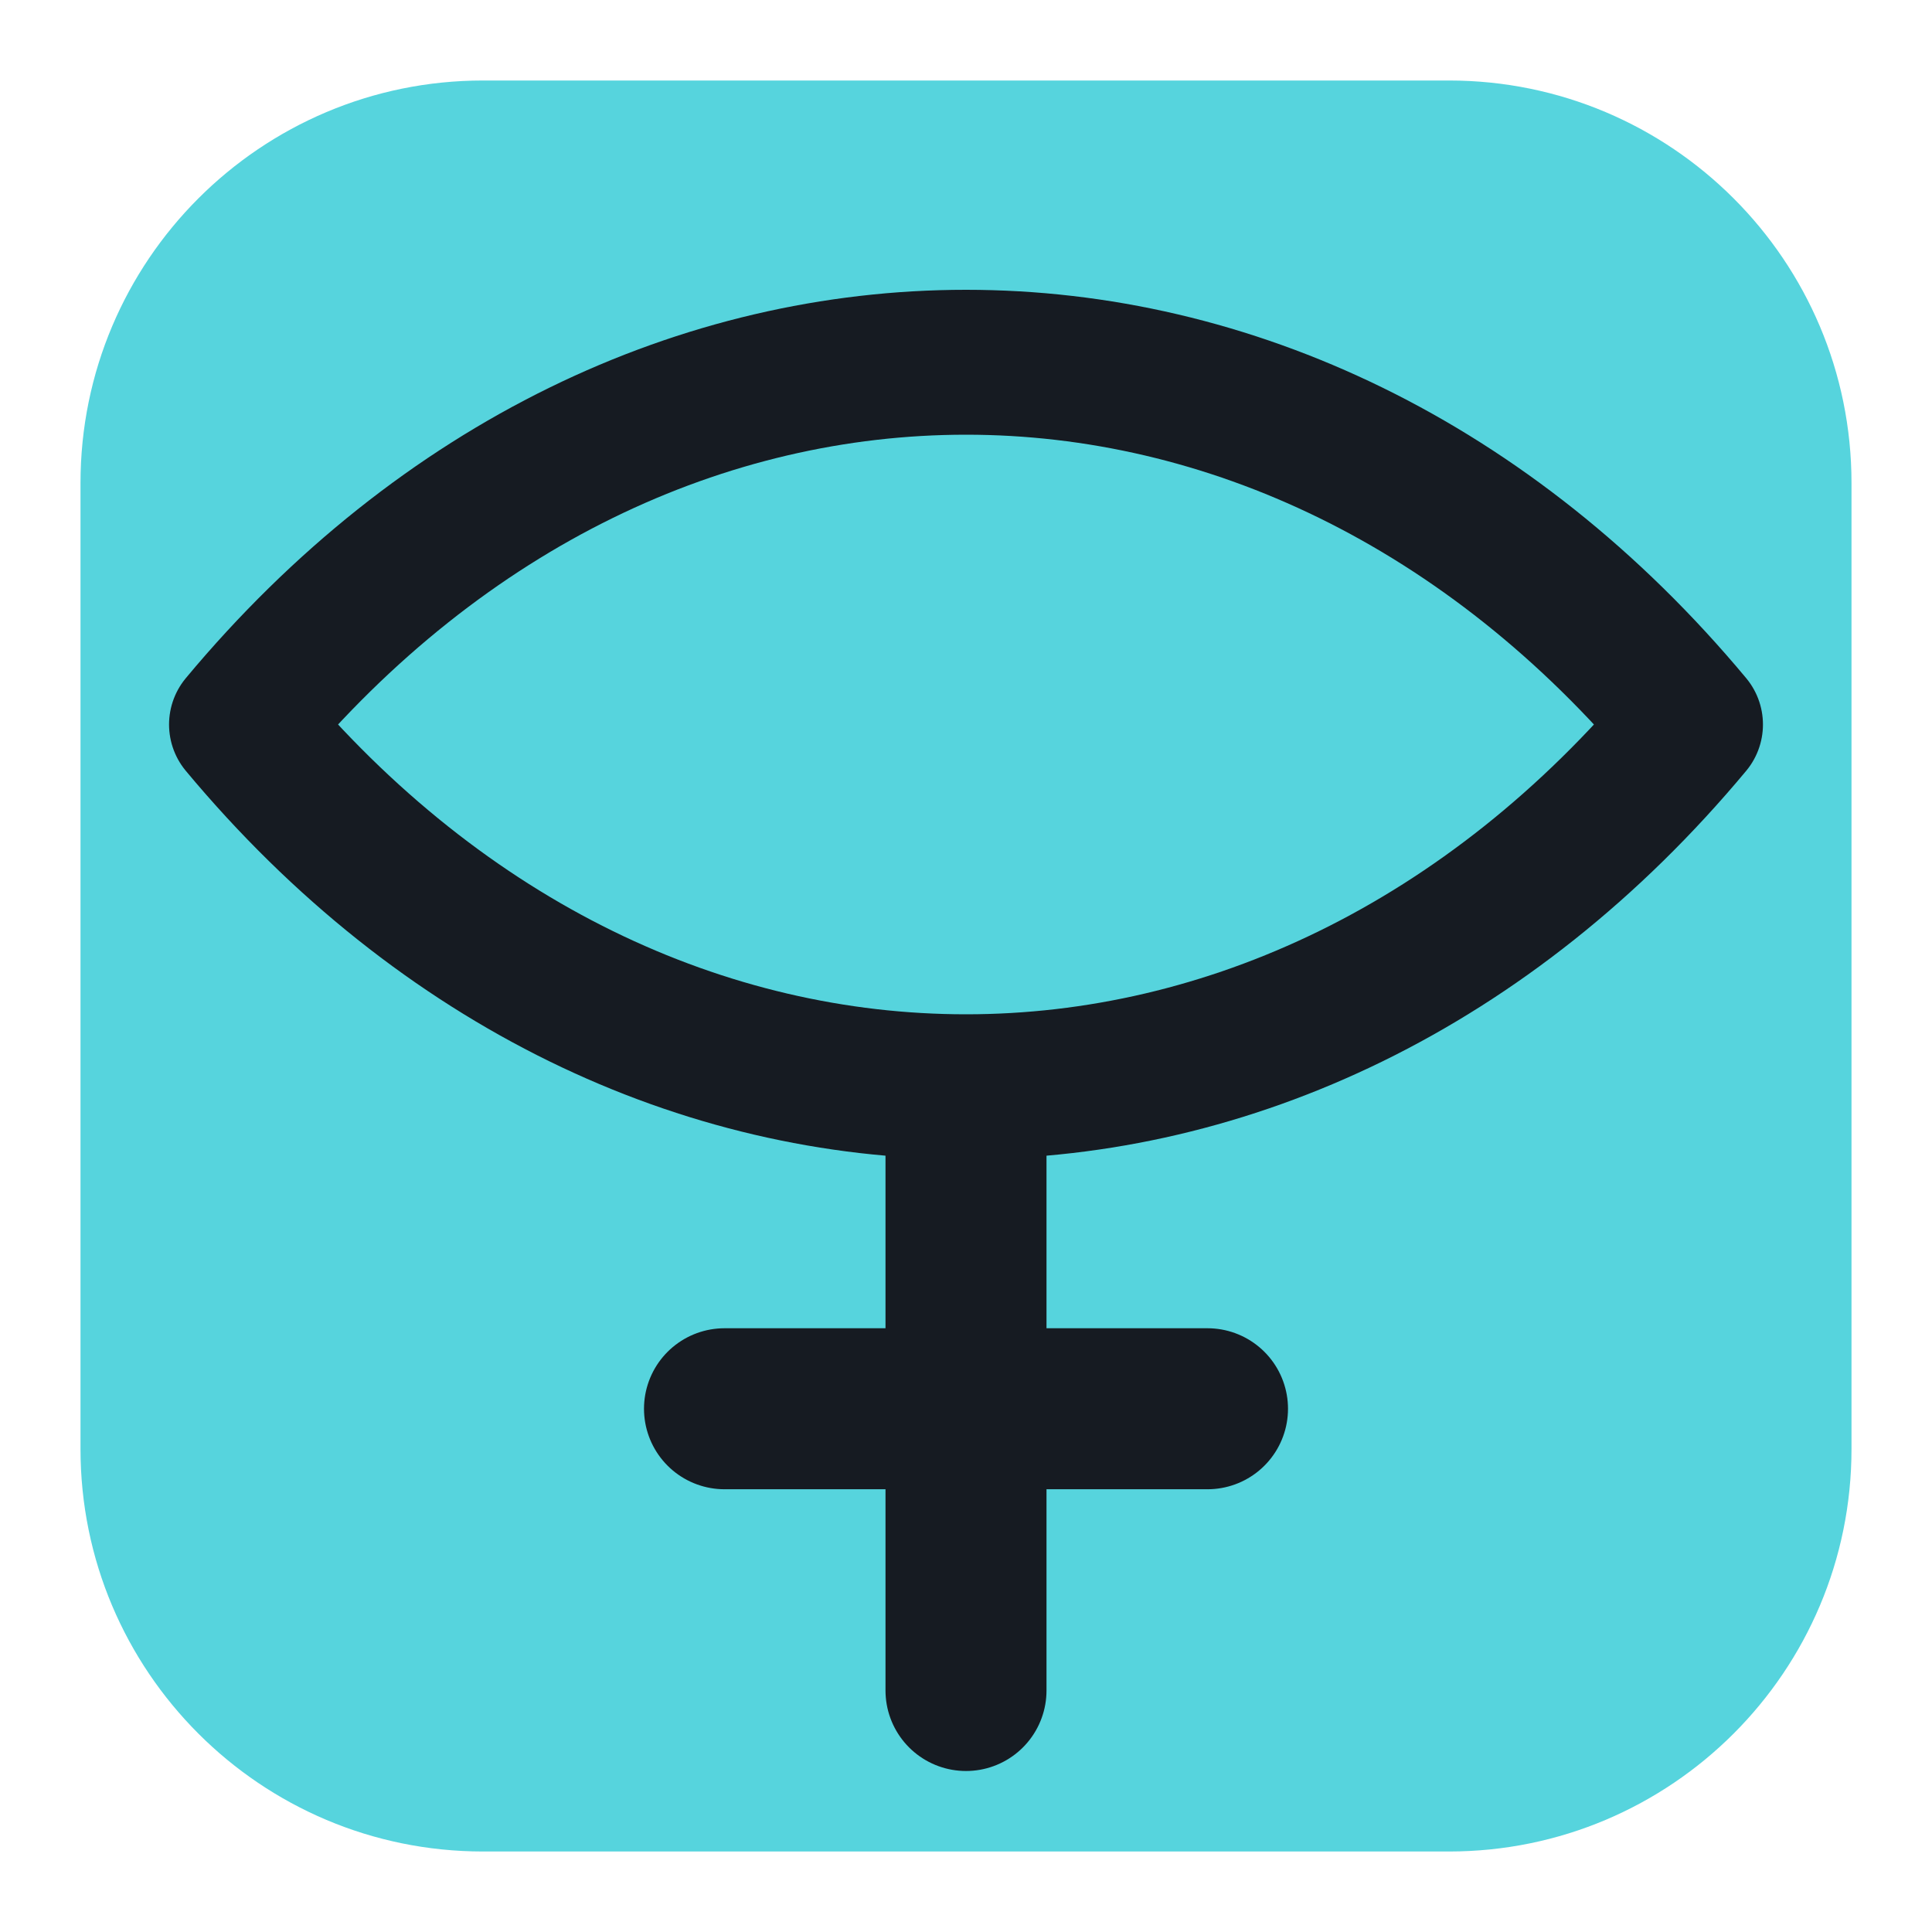
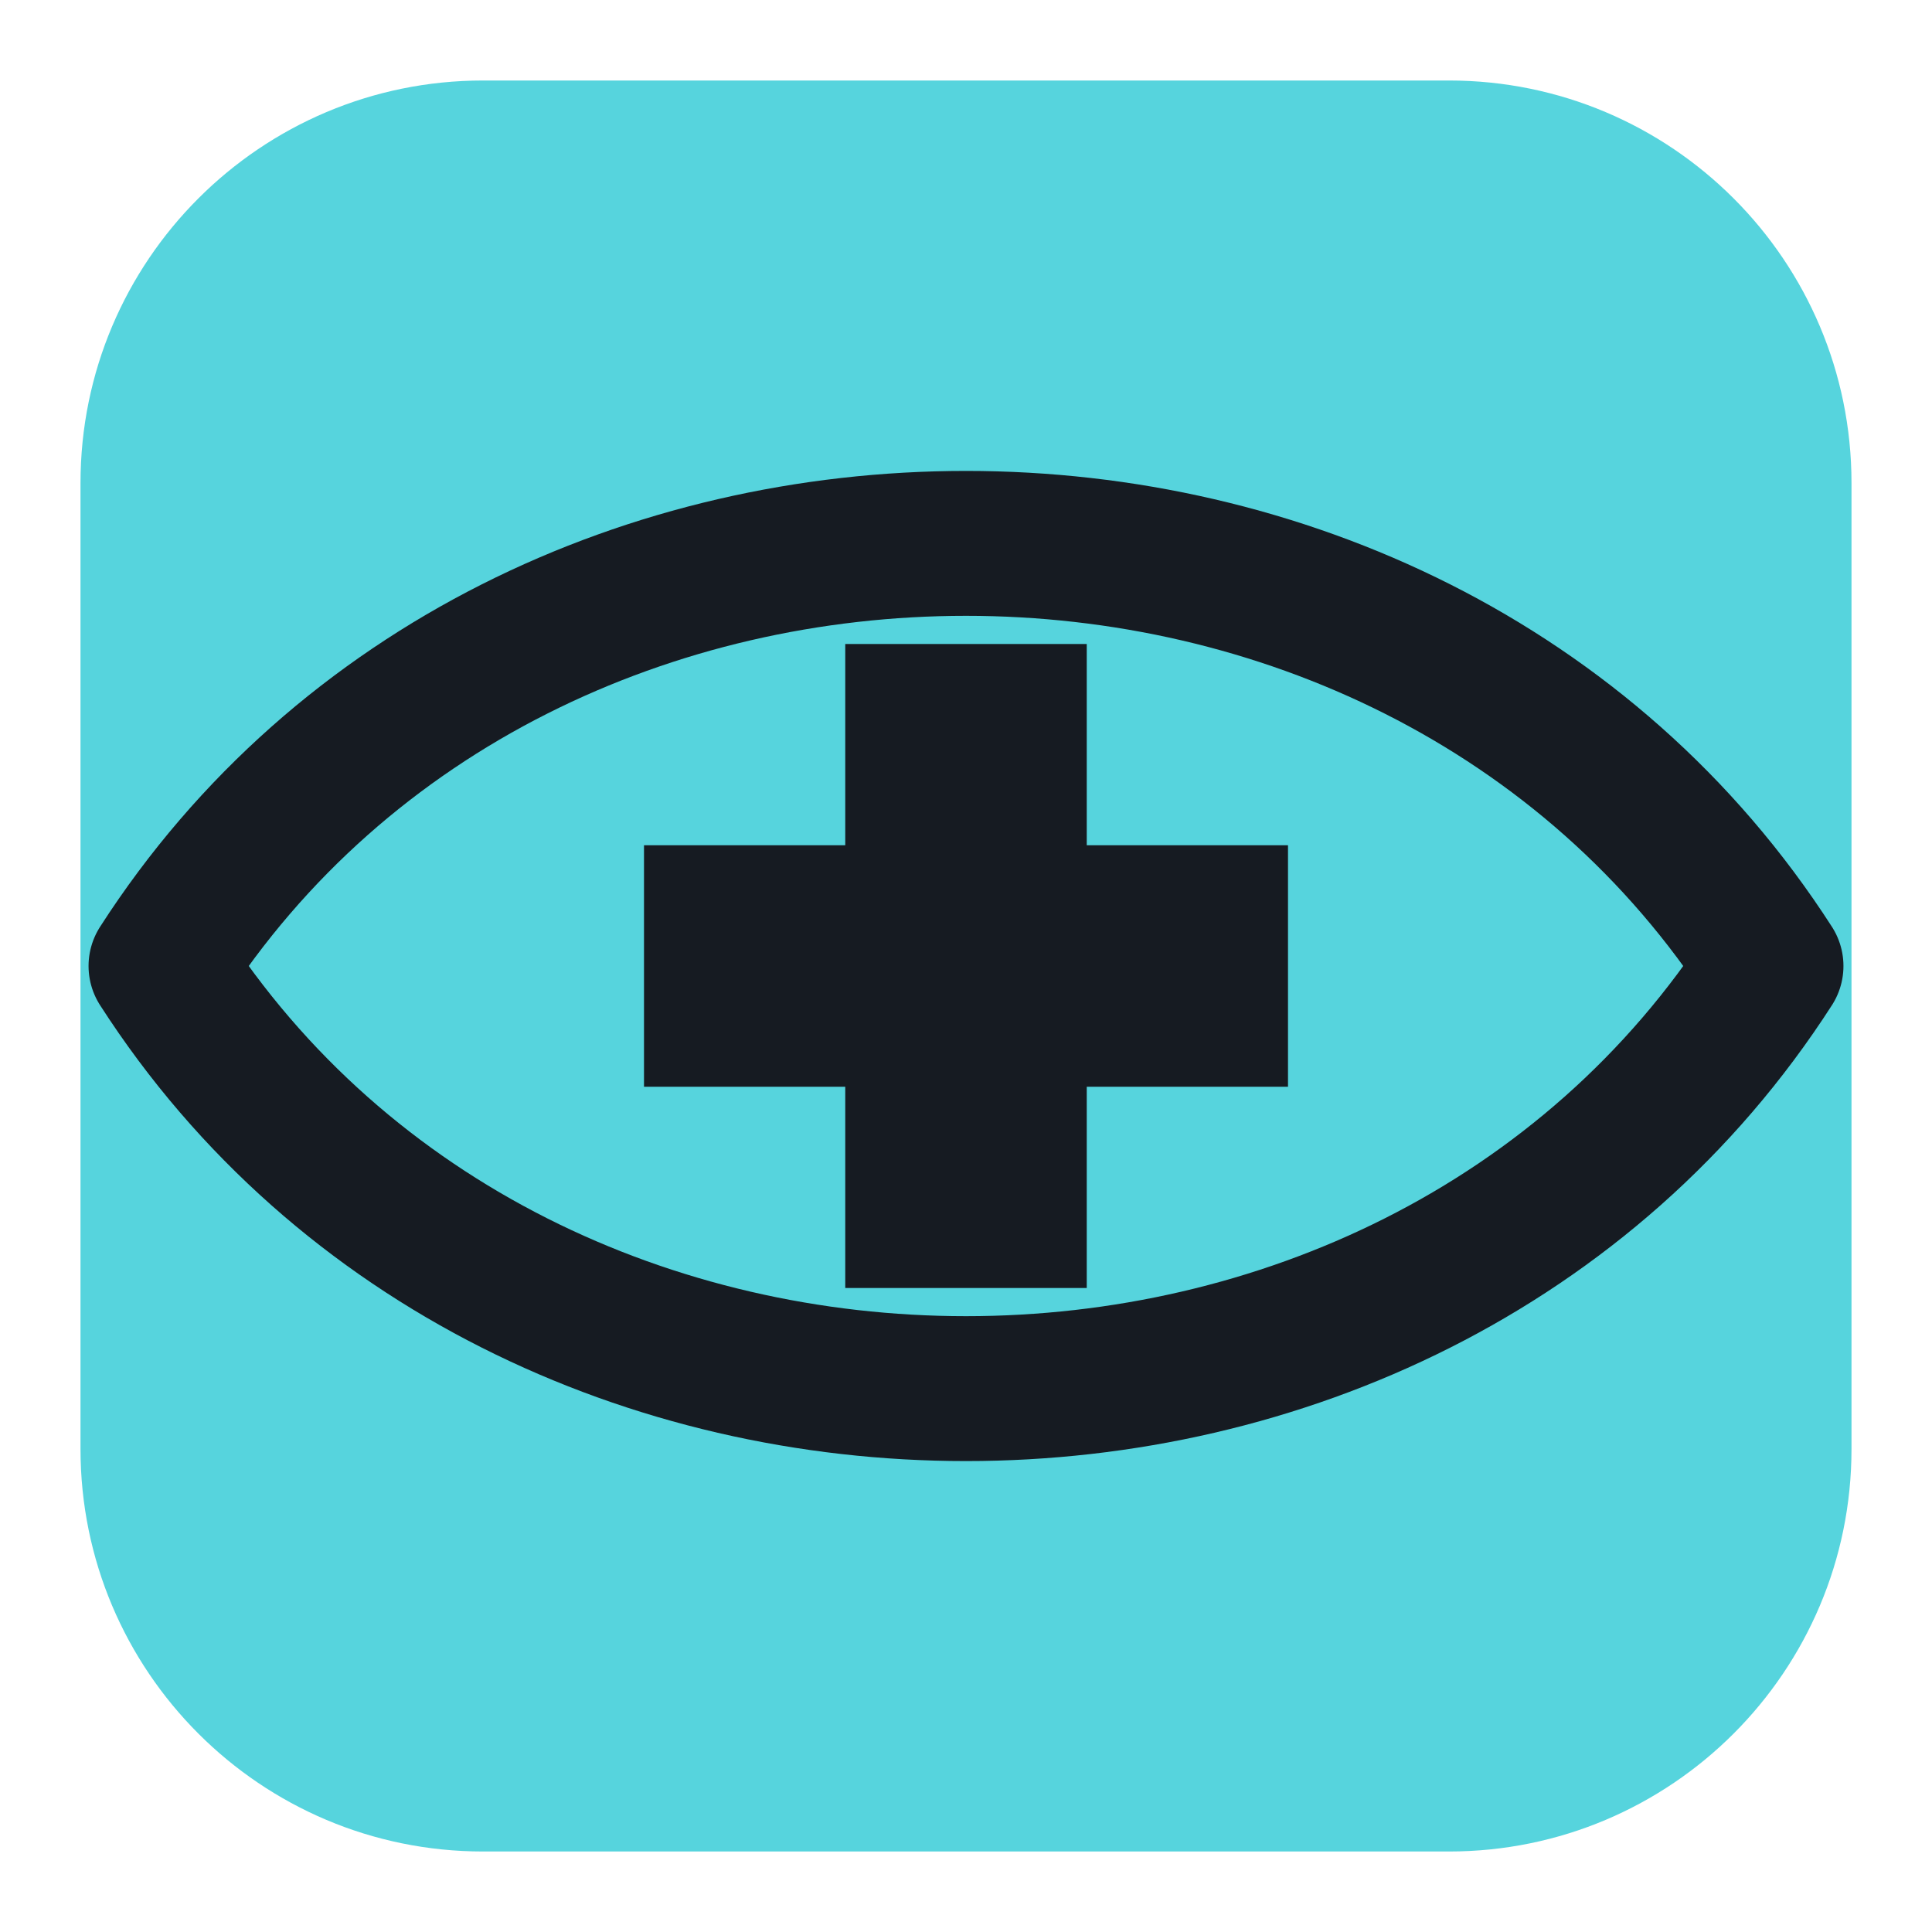
<svg xmlns="http://www.w3.org/2000/svg" viewBox="0 0 24 24" width="24" height="24">
  <rect x="1" y="1" width="22" height="22" rx="5" fill="#56d4dd" />
-   <path d="M3 9c5-6 13-6 18 0-5 6-13 6-18 0z" fill="none" stroke="#161b22" stroke-width="1.8" stroke-linecap="round" stroke-linejoin="round" />
-   <path d="M12 14v7M9 17.5h6" fill="none" stroke="#161b22" stroke-width="2" stroke-linecap="round" stroke-linejoin="round" />
+   <path d="M2 12c4.500-7 15.500-7 20 0-4.500 7-15.500 7-20 0z" fill="none" stroke="#161b22" stroke-width="1.8" stroke-linecap="round" stroke-linejoin="round" />
+   <path d="M10.500 8h3v2.500H16v3h-2.500V16h-3v-2.500H8v-3h2.500z" fill="#161b22" />
</svg>
